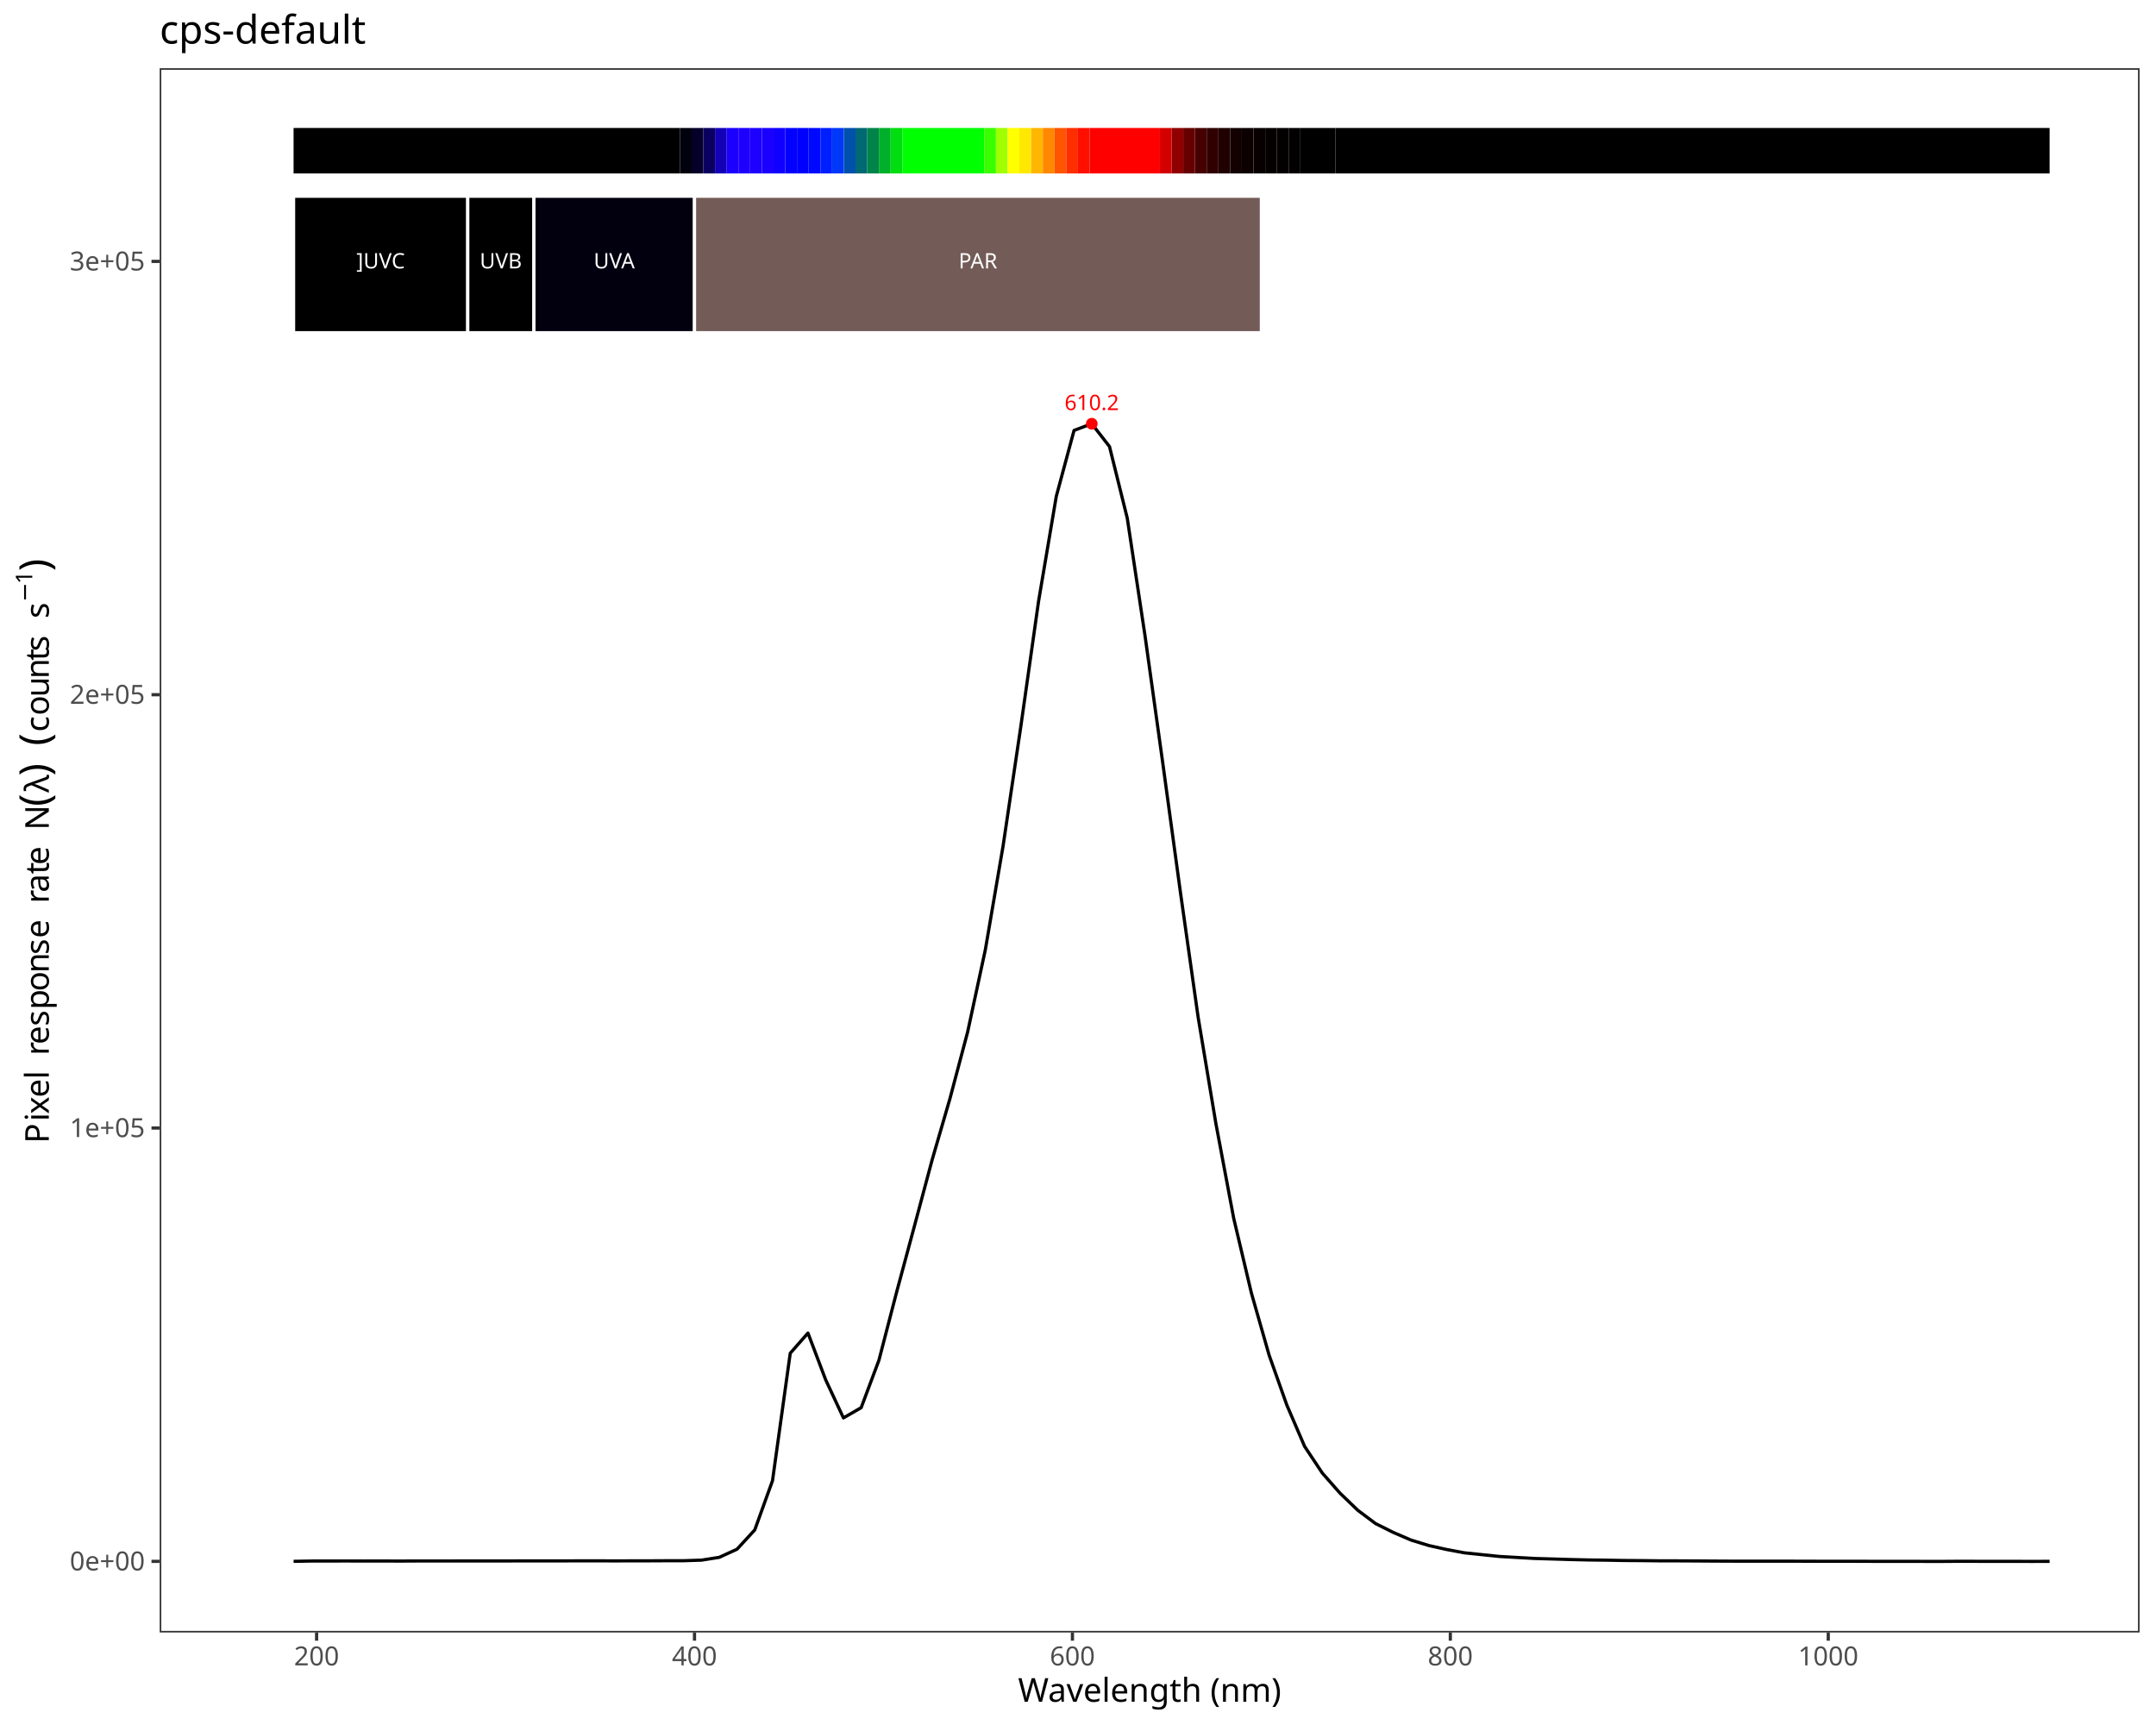
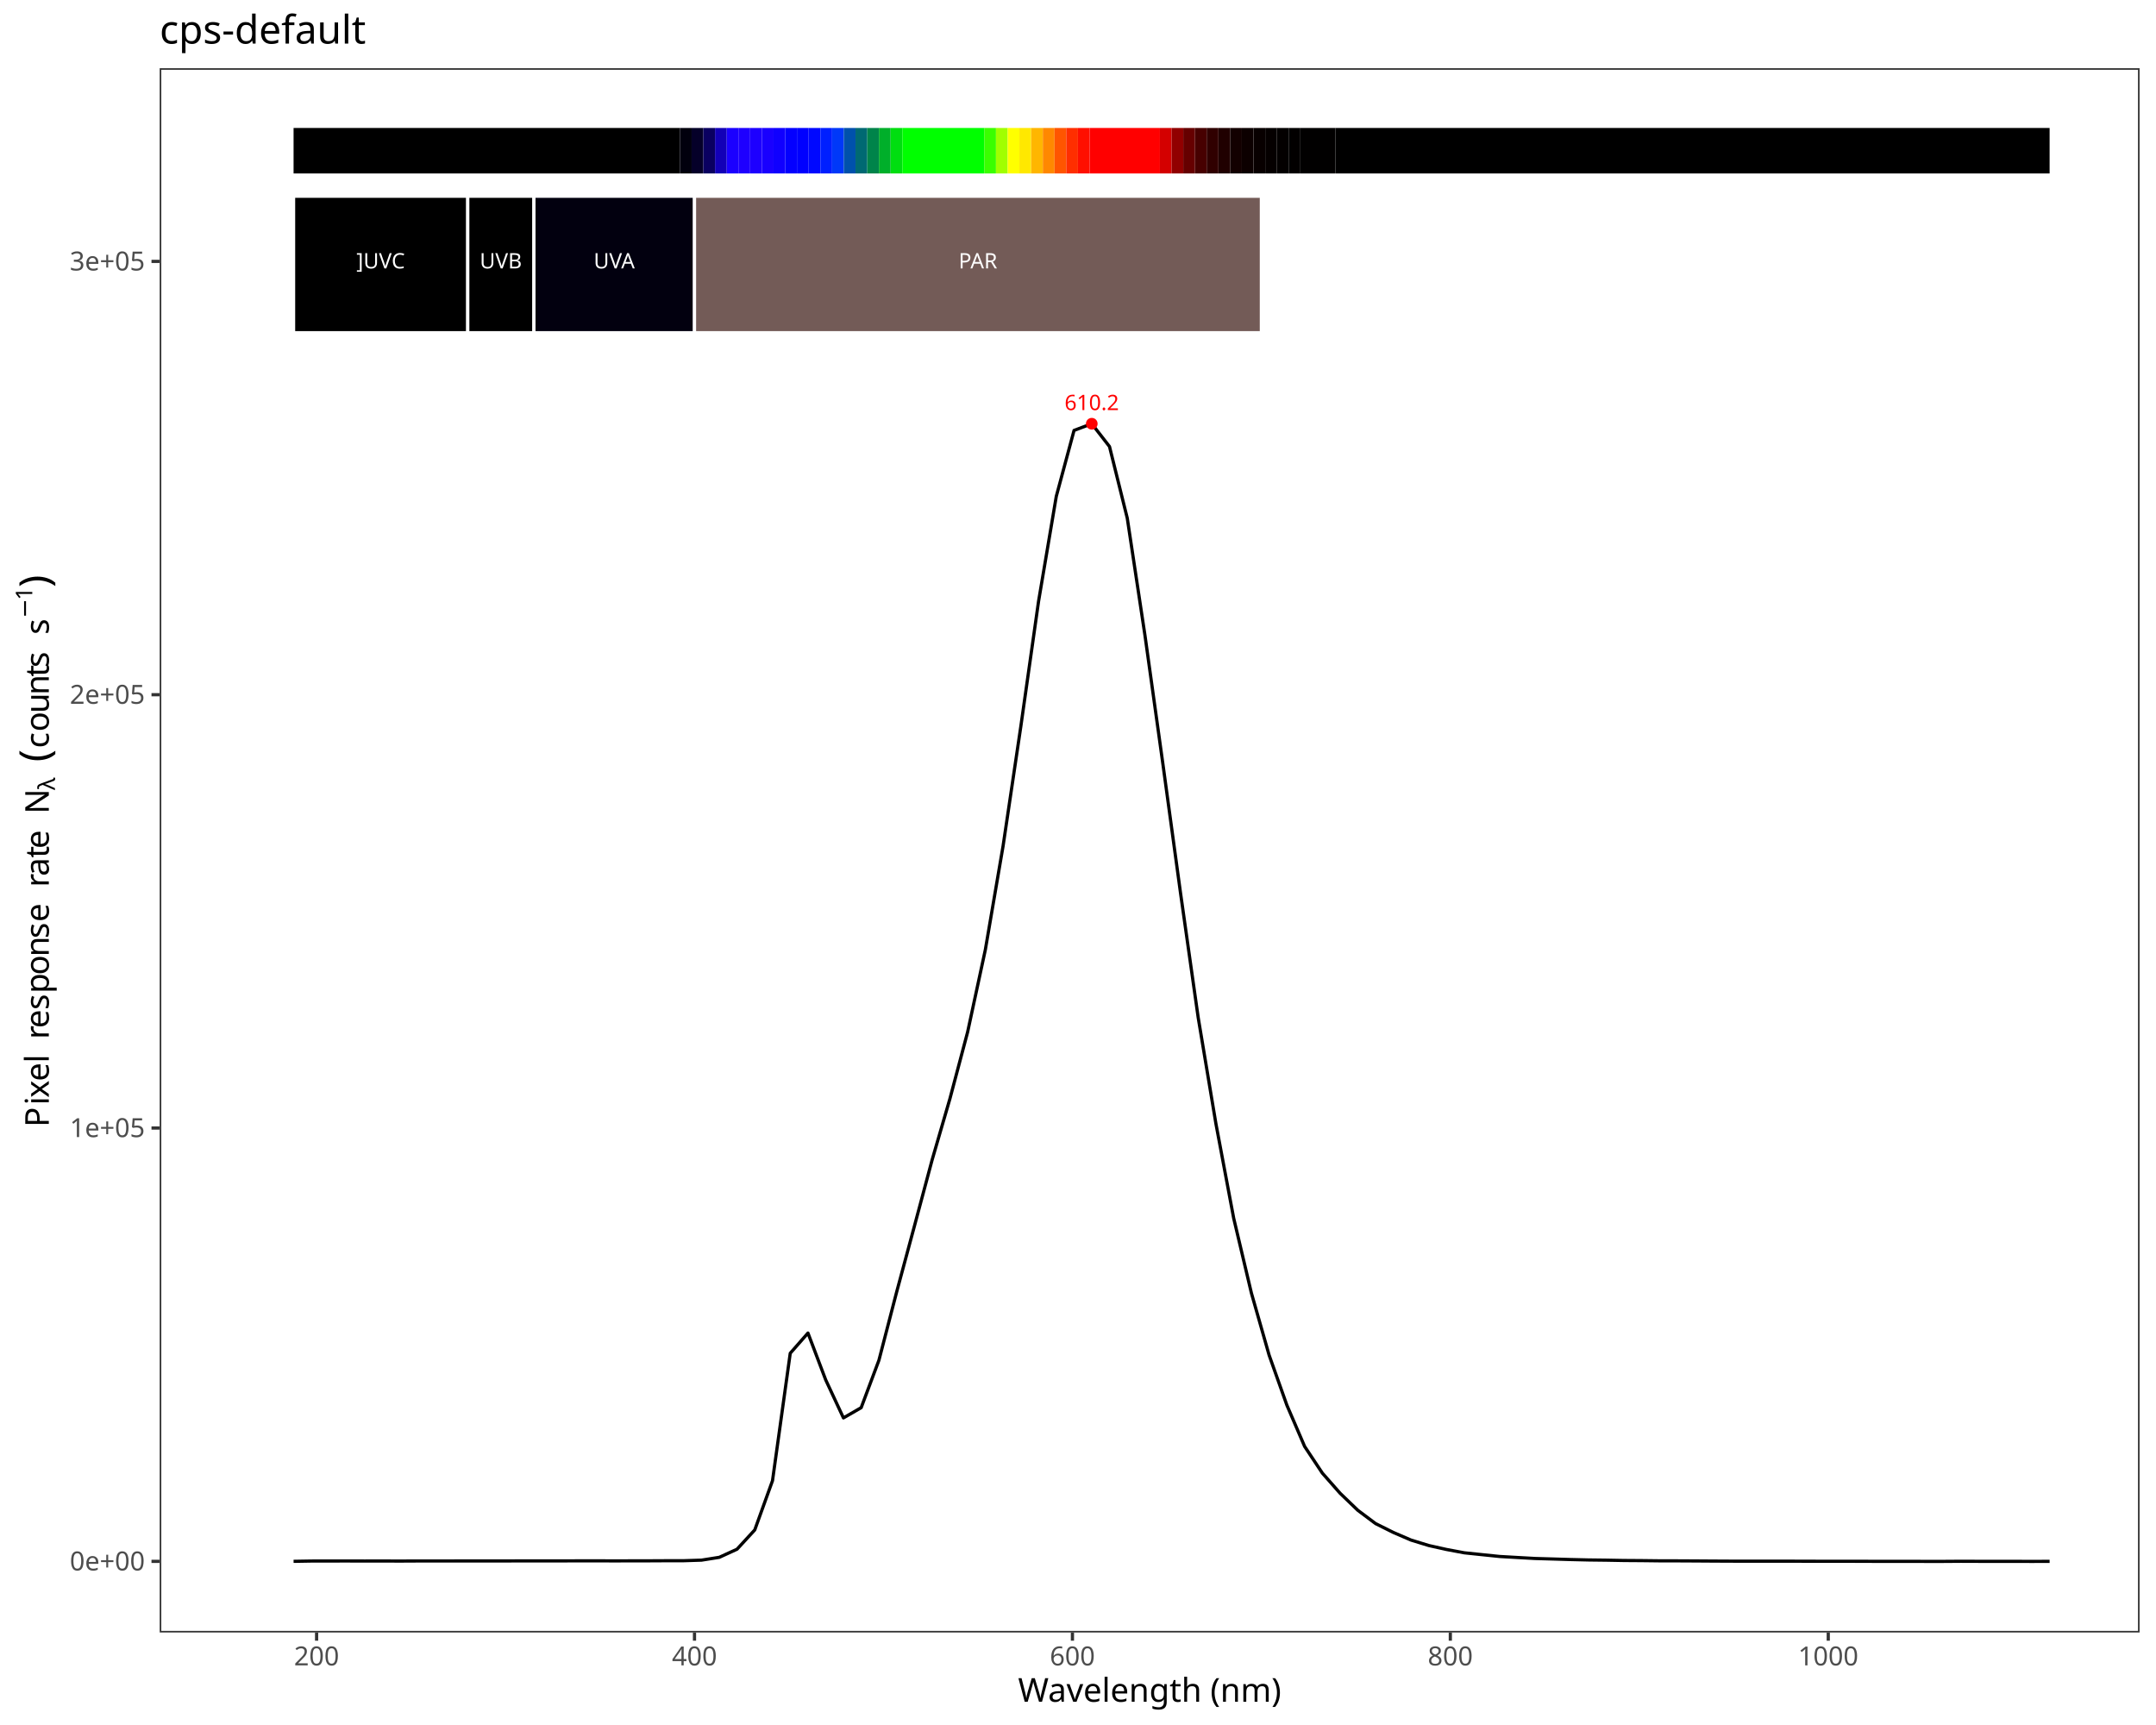
<svg xmlns="http://www.w3.org/2000/svg" class="svglite" data-engine-version="2.0" width="720.00pt" height="576.00pt" viewBox="0 0 720.00 576.00">
  <defs>
    <style type="text/css">
    .svglite line, .svglite polyline, .svglite polygon, .svglite path, .svglite rect, .svglite circle {
      fill: none;
      stroke: #000000;
      stroke-linecap: round;
      stroke-linejoin: round;
      stroke-miterlimit: 10.00;
    }
  </style>
  </defs>
  <rect width="100%" height="100%" style="stroke: none; fill: #FFFFFF;" />
  <defs>
    <clipPath id="cpMC4wMHw3MjAuMDB8MC4wMHw1NzYuMDA=">
      <rect x="0.00" y="0.00" width="720.00" height="576.00" />
    </clipPath>
  </defs>
  <g clip-path="url(#cpMC4wMHw3MjAuMDB8MC4wMHw1NzYuMDA=)">
    <rect x="0.00" y="0.00" width="720.00" height="576.00" style="stroke-width: 1.07; stroke: #FFFFFF; fill: #FFFFFF;" />
  </g>
  <defs>
    <clipPath id="cpNTMuMzN8NzE0LjUyfDIyLjc4fDU0NS4xMQ==">
      <rect x="53.33" y="22.78" width="661.19" height="522.33" />
    </clipPath>
  </defs>
  <g clip-path="url(#cpNTMuMzN8NzE0LjUyfDIyLjc4fDU0NS4xMQ==)">
    <rect x="53.33" y="22.78" width="661.19" height="522.33" style="stroke-width: 1.07; stroke: none; fill: #FFFFFF;" />
    <polyline points="98.04,521.35 103.97,521.25 109.89,521.24 115.81,521.23 121.74,521.25 127.66,521.24 133.58,521.26 139.51,521.23 145.43,521.23 151.36,521.23 157.28,521.22 163.20,521.22 169.13,521.22 175.05,521.20 180.97,521.20 186.90,521.20 192.82,521.19 198.74,521.18 204.67,521.20 210.59,521.19 216.51,521.18 222.44,521.15 228.36,521.14 234.28,520.95 240.21,520.01 246.13,517.30 252.05,510.87 257.98,494.42 263.90,451.87 269.82,445.12 275.75,460.77 281.67,473.46 287.59,470.04 293.52,454.20 299.44,431.40 305.37,409.41 311.29,387.28 317.21,366.94 323.14,344.61 329.06,317.11 334.98,282.49 340.91,242.54 346.83,200.78 352.75,165.73 358.68,143.72 364.60,141.49 370.52,149.11 376.45,173.01 382.37,212.20 388.29,254.67 394.22,298.06 400.14,339.80 406.06,375.23 411.99,406.77 417.91,431.78 423.83,452.52 429.76,469.22 435.68,482.98 441.60,491.89 447.53,498.62 453.45,504.31 459.38,508.75 465.30,511.70 471.22,514.25 477.15,516.07 483.07,517.39 488.99,518.50 494.92,519.12 500.84,519.73 506.76,520.07 512.69,520.40 518.61,520.57 524.53,520.75 530.46,520.89 536.38,520.96 542.30,521.07 548.23,521.11 554.15,521.18 560.07,521.19 566.00,521.22 571.92,521.26 577.84,521.29 583.77,521.30 589.69,521.30 595.61,521.30 601.54,521.31 607.46,521.33 613.38,521.33 619.31,521.33 625.23,521.35 631.16,521.35 637.08,521.35 643.00,521.37 648.93,521.37 654.85,521.33 660.77,521.35 666.70,521.35 672.62,521.36 678.54,521.37 684.47,521.36 " style="stroke-width: 1.07; stroke-linecap: butt;" />
    <text x="364.60" y="136.93" text-anchor="middle" style="font-size: 7.11px; fill: #FF0000; font-family: sans;" textLength="17.80px" lengthAdjust="spacingAndGlyphs">610.2</text>
    <circle cx="364.60" cy="141.49" r="1.95" style="stroke-width: 0.71; stroke: none; fill: #FF0000;" />
    <rect x="98.04" y="42.73" width="129.01" height="15.19" style="stroke-width: 1.07; stroke: none; stroke-linecap: square; stroke-linejoin: miter; fill: #000000;" />
    <rect x="227.06" y="42.73" width="3.91" height="15.19" style="stroke-width: 1.07; stroke: none; stroke-linecap: square; stroke-linejoin: miter; fill: #01000D;" />
    <rect x="230.97" y="42.73" width="3.91" height="15.19" style="stroke-width: 1.07; stroke: none; stroke-linecap: square; stroke-linejoin: miter; fill: #050029;" />
    <rect x="234.88" y="42.73" width="3.91" height="15.19" style="stroke-width: 1.07; stroke: none; stroke-linecap: square; stroke-linejoin: miter; fill: #0A0060;" />
    <rect x="238.79" y="42.73" width="3.91" height="15.19" style="stroke-width: 1.07; stroke: none; stroke-linecap: square; stroke-linejoin: miter; fill: #1300B7;" />
    <rect x="242.70" y="42.73" width="3.91" height="15.19" style="stroke-width: 1.07; stroke: none; stroke-linecap: square; stroke-linejoin: miter; fill: #1B00FF;" />
    <rect x="246.60" y="42.73" width="3.91" height="15.19" style="stroke-width: 1.07; stroke: none; stroke-linecap: square; stroke-linejoin: miter; fill: #1E00FF;" />
    <rect x="250.51" y="42.73" width="3.91" height="15.19" style="stroke-width: 1.07; stroke: none; stroke-linecap: square; stroke-linejoin: miter; fill: #1D00FF;" />
    <rect x="254.42" y="42.73" width="3.91" height="15.19" style="stroke-width: 1.07; stroke: none; stroke-linecap: square; stroke-linejoin: miter; fill: #1900FF;" />
    <rect x="258.33" y="42.73" width="3.91" height="15.19" style="stroke-width: 1.07; stroke: none; stroke-linecap: square; stroke-linejoin: miter; fill: #1000FF;" />
    <rect x="262.24" y="42.73" width="3.91" height="15.19" style="stroke-width: 1.07; stroke: none; stroke-linecap: square; stroke-linejoin: miter; fill: #0400FF;" />
    <rect x="266.15" y="42.73" width="3.91" height="15.19" style="stroke-width: 1.07; stroke: none; stroke-linecap: square; stroke-linejoin: miter; fill: #0000FF;" />
    <rect x="270.06" y="42.73" width="3.91" height="15.19" style="stroke-width: 1.07; stroke: none; stroke-linecap: square; stroke-linejoin: miter; fill: #0008FF;" />
    <rect x="273.97" y="42.73" width="3.91" height="15.19" style="stroke-width: 1.07; stroke: none; stroke-linecap: square; stroke-linejoin: miter; fill: #001FFF;" />
    <rect x="277.88" y="42.73" width="3.91" height="15.19" style="stroke-width: 1.07; stroke: none; stroke-linecap: square; stroke-linejoin: miter; fill: #0038F9;" />
    <rect x="281.79" y="42.73" width="3.91" height="15.19" style="stroke-width: 1.07; stroke: none; stroke-linecap: square; stroke-linejoin: miter; fill: #0051AC;" />
    <rect x="285.70" y="42.73" width="3.91" height="15.19" style="stroke-width: 1.07; stroke: none; stroke-linecap: square; stroke-linejoin: miter; fill: #006972;" />
    <rect x="289.61" y="42.73" width="3.91" height="15.19" style="stroke-width: 1.07; stroke: none; stroke-linecap: square; stroke-linejoin: miter; fill: #00844A;" />
    <rect x="293.52" y="42.73" width="3.91" height="15.19" style="stroke-width: 1.07; stroke: none; stroke-linecap: square; stroke-linejoin: miter; fill: #00AF2A;" />
    <rect x="297.43" y="42.73" width="3.91" height="15.19" style="stroke-width: 1.07; stroke: none; stroke-linecap: square; stroke-linejoin: miter; fill: #00DE10;" />
    <rect x="301.34" y="42.73" width="27.37" height="15.19" style="stroke-width: 1.07; stroke: none; stroke-linecap: square; stroke-linejoin: miter; fill: #00FF00;" />
    <rect x="328.70" y="42.73" width="3.91" height="15.19" style="stroke-width: 1.07; stroke: none; stroke-linecap: square; stroke-linejoin: miter; fill: #3AFF00;" />
    <rect x="332.61" y="42.73" width="3.91" height="15.19" style="stroke-width: 1.07; stroke: none; stroke-linecap: square; stroke-linejoin: miter; fill: #A0FF00;" />
    <rect x="336.52" y="42.73" width="3.91" height="15.19" style="stroke-width: 1.07; stroke: none; stroke-linecap: square; stroke-linejoin: miter; fill: #FFFF00;" />
    <rect x="340.43" y="42.73" width="3.91" height="15.19" style="stroke-width: 1.07; stroke: none; stroke-linecap: square; stroke-linejoin: miter; fill: #FFE800;" />
    <rect x="344.34" y="42.73" width="3.91" height="15.19" style="stroke-width: 1.07; stroke: none; stroke-linecap: square; stroke-linejoin: miter; fill: #FFB600;" />
    <rect x="348.25" y="42.73" width="3.91" height="15.19" style="stroke-width: 1.07; stroke: none; stroke-linecap: square; stroke-linejoin: miter; fill: #FF8800;" />
    <rect x="352.16" y="42.73" width="3.91" height="15.19" style="stroke-width: 1.07; stroke: none; stroke-linecap: square; stroke-linejoin: miter; fill: #FF5500;" />
    <rect x="356.07" y="42.73" width="3.91" height="15.19" style="stroke-width: 1.07; stroke: none; stroke-linecap: square; stroke-linejoin: miter; fill: #FF2E00;" />
    <rect x="359.98" y="42.73" width="3.91" height="15.19" style="stroke-width: 1.07; stroke: none; stroke-linecap: square; stroke-linejoin: miter; fill: #FF0F00;" />
    <rect x="363.89" y="42.73" width="23.46" height="15.19" style="stroke-width: 1.07; stroke: none; stroke-linecap: square; stroke-linejoin: miter; fill: #FF0000;" />
    <rect x="387.35" y="42.73" width="3.91" height="15.19" style="stroke-width: 1.07; stroke: none; stroke-linecap: square; stroke-linejoin: miter; fill: #D40000;" />
    <rect x="391.26" y="42.73" width="3.91" height="15.19" style="stroke-width: 1.07; stroke: none; stroke-linecap: square; stroke-linejoin: miter; fill: #910000;" />
    <rect x="395.16" y="42.73" width="3.91" height="15.19" style="stroke-width: 1.07; stroke: none; stroke-linecap: square; stroke-linejoin: miter; fill: #660000;" />
    <rect x="399.07" y="42.73" width="3.91" height="15.19" style="stroke-width: 1.07; stroke: none; stroke-linecap: square; stroke-linejoin: miter; fill: #470000;" />
    <rect x="402.98" y="42.73" width="3.91" height="15.19" style="stroke-width: 1.07; stroke: none; stroke-linecap: square; stroke-linejoin: miter; fill: #300000;" />
    <rect x="406.89" y="42.73" width="3.91" height="15.19" style="stroke-width: 1.07; stroke: none; stroke-linecap: square; stroke-linejoin: miter; fill: #200000;" />
    <rect x="410.80" y="42.73" width="3.91" height="15.19" style="stroke-width: 1.07; stroke: none; stroke-linecap: square; stroke-linejoin: miter; fill: #130000;" />
    <rect x="414.71" y="42.73" width="3.91" height="15.19" style="stroke-width: 1.07; stroke: none; stroke-linecap: square; stroke-linejoin: miter; fill: #0C0000;" />
    <rect x="418.62" y="42.73" width="3.91" height="15.19" style="stroke-width: 1.07; stroke: none; stroke-linecap: square; stroke-linejoin: miter; fill: #080000;" />
    <rect x="422.53" y="42.73" width="3.91" height="15.19" style="stroke-width: 1.07; stroke: none; stroke-linecap: square; stroke-linejoin: miter; fill: #050000;" />
    <rect x="426.44" y="42.73" width="3.91" height="15.19" style="stroke-width: 1.07; stroke: none; stroke-linecap: square; stroke-linejoin: miter; fill: #030000;" />
    <rect x="430.35" y="42.73" width="3.91" height="15.19" style="stroke-width: 1.07; stroke: none; stroke-linecap: square; stroke-linejoin: miter; fill: #020000;" />
    <rect x="434.26" y="42.73" width="11.73" height="15.19" style="stroke-width: 1.07; stroke: none; stroke-linecap: square; stroke-linejoin: miter; fill: #010000;" />
    <rect x="445.99" y="42.73" width="238.48" height="15.19" style="stroke-width: 1.07; stroke: none; stroke-linecap: square; stroke-linejoin: miter; fill: #000000;" />
    <rect x="98.04" y="65.52" width="58.17" height="45.58" style="stroke-width: 1.07; stroke: #FFFFFF; stroke-linecap: square; stroke-linejoin: miter; fill: #000000;" />
    <rect x="156.21" y="65.52" width="22.09" height="45.58" style="stroke-width: 1.07; stroke: #FFFFFF; stroke-linecap: square; stroke-linejoin: miter; fill: #000000;" />
    <rect x="178.30" y="65.52" width="53.64" height="45.58" style="stroke-width: 1.07; stroke: #FFFFFF; stroke-linecap: square; stroke-linejoin: miter; fill: #02000F;" />
    <rect x="231.93" y="65.52" width="189.31" height="45.58" style="stroke-width: 1.07; stroke: #FFFFFF; stroke-linecap: square; stroke-linejoin: miter; fill: #735B57;" />
    <text x="127.13" y="89.62" text-anchor="middle" style="font-size: 7.11px; fill: #FFFFFF; font-family: sans;" textLength="17.00px" lengthAdjust="spacingAndGlyphs">]UVC</text>
    <text x="167.25" y="89.62" text-anchor="middle" style="font-size: 7.11px; fill: #FFFFFF; font-family: sans;" textLength="14.63px" lengthAdjust="spacingAndGlyphs">UVB</text>
    <text x="205.12" y="89.62" text-anchor="middle" style="font-size: 7.11px; fill: #FFFFFF; font-family: sans;" textLength="14.63px" lengthAdjust="spacingAndGlyphs">UVA</text>
    <text x="326.59" y="89.62" text-anchor="middle" style="font-size: 7.11px; fill: #FFFFFF; font-family: sans;" textLength="14.63px" lengthAdjust="spacingAndGlyphs">PAR</text>
    <rect x="53.33" y="22.78" width="661.19" height="522.33" style="stroke-width: 1.07; stroke: #333333;" />
  </g>
  <g clip-path="url(#cpMC4wMHw3MjAuMDB8MC4wMHw1NzYuMDA=)">
    <text x="48.40" y="524.38" text-anchor="end" style="font-size: 8.80px; fill: #4D4D4D; font-family: sans;" textLength="24.72px" lengthAdjust="spacingAndGlyphs">0e+00</text>
    <text x="48.40" y="379.69" text-anchor="end" style="font-size: 8.80px; fill: #4D4D4D; font-family: sans;" textLength="24.72px" lengthAdjust="spacingAndGlyphs">1e+05</text>
    <text x="48.40" y="235.00" text-anchor="end" style="font-size: 8.80px; fill: #4D4D4D; font-family: sans;" textLength="24.72px" lengthAdjust="spacingAndGlyphs">2e+05</text>
    <text x="48.40" y="90.31" text-anchor="end" style="font-size: 8.80px; fill: #4D4D4D; font-family: sans;" textLength="24.72px" lengthAdjust="spacingAndGlyphs">3e+05</text>
    <polyline points="50.59,521.35 53.33,521.35 " style="stroke-width: 1.07; stroke: #333333; stroke-linecap: butt;" />
    <polyline points="50.59,376.66 53.33,376.66 " style="stroke-width: 1.07; stroke: #333333; stroke-linecap: butt;" />
    <polyline points="50.59,231.97 53.33,231.97 " style="stroke-width: 1.07; stroke: #333333; stroke-linecap: butt;" />
    <polyline points="50.59,87.28 53.33,87.28 " style="stroke-width: 1.07; stroke: #333333; stroke-linecap: butt;" />
    <polyline points="105.73,547.85 105.73,545.11 " style="stroke-width: 1.07; stroke: #333333; stroke-linecap: butt;" />
    <polyline points="231.93,547.85 231.93,545.11 " style="stroke-width: 1.07; stroke: #333333; stroke-linecap: butt;" />
    <polyline points="358.14,547.85 358.14,545.11 " style="stroke-width: 1.07; stroke: #333333; stroke-linecap: butt;" />
    <polyline points="484.34,547.85 484.34,545.11 " style="stroke-width: 1.07; stroke: #333333; stroke-linecap: butt;" />
    <polyline points="610.55,547.85 610.55,545.11 " style="stroke-width: 1.07; stroke: #333333; stroke-linecap: butt;" />
    <text x="105.73" y="556.10" text-anchor="middle" style="font-size: 8.80px; fill: #4D4D4D; font-family: sans;" textLength="14.68px" lengthAdjust="spacingAndGlyphs">200</text>
    <text x="231.93" y="556.10" text-anchor="middle" style="font-size: 8.80px; fill: #4D4D4D; font-family: sans;" textLength="14.68px" lengthAdjust="spacingAndGlyphs">400</text>
    <text x="358.14" y="556.10" text-anchor="middle" style="font-size: 8.80px; fill: #4D4D4D; font-family: sans;" textLength="14.68px" lengthAdjust="spacingAndGlyphs">600</text>
    <text x="484.34" y="556.10" text-anchor="middle" style="font-size: 8.80px; fill: #4D4D4D; font-family: sans;" textLength="14.68px" lengthAdjust="spacingAndGlyphs">800</text>
    <text x="610.55" y="556.10" text-anchor="middle" style="font-size: 8.80px; fill: #4D4D4D; font-family: sans;" textLength="19.58px" lengthAdjust="spacingAndGlyphs">1000</text>
    <text x="383.93" y="568.24" text-anchor="middle" style="font-size: 11.00px; font-family: sans;" textLength="83.76px" lengthAdjust="spacingAndGlyphs">Wavelength (nm)</text>
-     <text transform="translate(16.30,381.76) rotate(-90)" style="font-size: 11.00px; font-family: sans;" textLength="7.34px" lengthAdjust="spacingAndGlyphs">P</text>
-     <text transform="translate(16.30,374.42) rotate(-90)" style="font-size: 11.00px; font-family: sans;" textLength="2.44px" lengthAdjust="spacingAndGlyphs">i</text>
-     <text transform="translate(16.30,371.98) rotate(-90)" style="font-size: 11.00px; font-family: sans;" textLength="5.50px" lengthAdjust="spacingAndGlyphs">x</text>
-     <text transform="translate(16.30,366.47) rotate(-90)" style="font-size: 11.00px; font-family: sans;" textLength="6.12px" lengthAdjust="spacingAndGlyphs">e</text>
-     <text transform="translate(16.30,360.36) rotate(-90)" style="font-size: 11.00px; font-family: sans;" textLength="2.44px" lengthAdjust="spacingAndGlyphs">l</text>
-     <text transform="translate(16.30,357.91) rotate(-90)" style="font-size: 11.00px; font-family: sans;" textLength="2.75px" lengthAdjust="spacingAndGlyphs"> </text>
-     <text transform="translate(16.30,355.16) rotate(-90)" style="font-size: 11.00px; font-family: sans;" textLength="2.75px" lengthAdjust="spacingAndGlyphs"> </text>
-     <text transform="translate(16.30,352.41) rotate(-90)" style="font-size: 11.00px; font-family: sans;" textLength="3.66px" lengthAdjust="spacingAndGlyphs">r</text>
-     <text transform="translate(16.30,348.75) rotate(-90)" style="font-size: 11.00px; font-family: sans;" textLength="6.12px" lengthAdjust="spacingAndGlyphs">e</text>
-     <text transform="translate(16.30,342.63) rotate(-90)" style="font-size: 11.00px; font-family: sans;" textLength="5.50px" lengthAdjust="spacingAndGlyphs">s</text>
-     <text transform="translate(16.30,337.12) rotate(-90)" style="font-size: 11.00px; font-family: sans;" textLength="6.12px" lengthAdjust="spacingAndGlyphs">p</text>
-     <text transform="translate(16.30,331.01) rotate(-90)" style="font-size: 11.00px; font-family: sans;" textLength="6.12px" lengthAdjust="spacingAndGlyphs">o</text>
-     <text transform="translate(16.30,324.89) rotate(-90)" style="font-size: 11.00px; font-family: sans;" textLength="6.12px" lengthAdjust="spacingAndGlyphs">n</text>
-     <text transform="translate(16.30,318.77) rotate(-90)" style="font-size: 11.00px; font-family: sans;" textLength="5.50px" lengthAdjust="spacingAndGlyphs">s</text>
-     <text transform="translate(16.30,313.26) rotate(-90)" style="font-size: 11.00px; font-family: sans;" textLength="6.12px" lengthAdjust="spacingAndGlyphs">e</text>
-     <text transform="translate(16.30,307.15) rotate(-90)" style="font-size: 11.00px; font-family: sans;" textLength="2.75px" lengthAdjust="spacingAndGlyphs"> </text>
-     <text transform="translate(16.30,304.39) rotate(-90)" style="font-size: 11.00px; font-family: sans;" textLength="2.75px" lengthAdjust="spacingAndGlyphs"> </text>
-     <text transform="translate(16.30,301.64) rotate(-90)" style="font-size: 11.00px; font-family: sans;" textLength="3.66px" lengthAdjust="spacingAndGlyphs">r</text>
-     <text transform="translate(16.30,297.98) rotate(-90)" style="font-size: 11.00px; font-family: sans;" textLength="6.12px" lengthAdjust="spacingAndGlyphs">a</text>
-     <text transform="translate(16.30,291.86) rotate(-90)" style="font-size: 11.00px; font-family: sans;" textLength="3.06px" lengthAdjust="spacingAndGlyphs">t</text>
-     <text transform="translate(16.30,288.81) rotate(-90)" style="font-size: 11.00px; font-family: sans;" textLength="6.12px" lengthAdjust="spacingAndGlyphs">e</text>
-     <text transform="translate(16.30,282.69) rotate(-90)" style="font-size: 11.00px; font-family: sans;" textLength="2.75px" lengthAdjust="spacingAndGlyphs"> </text>
-     <text transform="translate(16.30,279.93) rotate(-90)" style="font-size: 11.00px; font-family: sans;" textLength="2.75px" lengthAdjust="spacingAndGlyphs"> </text>
-     <text transform="translate(16.30,277.18) rotate(-90)" style="font-size: 11.00px; font-family: sans;" textLength="7.95px" lengthAdjust="spacingAndGlyphs">N</text>
-     <text transform="translate(16.30,269.24) rotate(-90)" style="font-size: 13.75px; font-family: sans;" textLength="4.58px" lengthAdjust="spacingAndGlyphs">(</text>
-     <text transform="translate(16.30,264.66) rotate(-90)" style="font-size: 11.00px; font-family: sans;" textLength="5.60px" lengthAdjust="spacingAndGlyphs">λ</text>
-     <text transform="translate(16.30,259.05) rotate(-90)" style="font-size: 13.75px; font-family: sans;" textLength="4.57px" lengthAdjust="spacingAndGlyphs">)</text>
-     <text transform="translate(16.30,254.48) rotate(-90)" style="font-size: 11.00px; font-family: sans;" textLength="2.75px" lengthAdjust="spacingAndGlyphs"> </text>
-     <text transform="translate(16.30,251.73) rotate(-90)" style="font-size: 11.00px; font-family: sans;" textLength="2.75px" lengthAdjust="spacingAndGlyphs"> </text>
-     <text transform="translate(16.30,248.98) rotate(-90)" style="font-size: 13.75px; font-family: sans;" textLength="4.58px" lengthAdjust="spacingAndGlyphs">(</text>
-     <text transform="translate(16.30,244.40) rotate(-90)" style="font-size: 11.00px; font-family: sans;" textLength="5.50px" lengthAdjust="spacingAndGlyphs">c</text>
-     <text transform="translate(16.30,238.90) rotate(-90)" style="font-size: 11.00px; font-family: sans;" textLength="6.12px" lengthAdjust="spacingAndGlyphs">o</text>
-     <text transform="translate(16.30,232.78) rotate(-90)" style="font-size: 11.00px; font-family: sans;" textLength="6.12px" lengthAdjust="spacingAndGlyphs">u</text>
-     <text transform="translate(16.30,226.66) rotate(-90)" style="font-size: 11.00px; font-family: sans;" textLength="6.12px" lengthAdjust="spacingAndGlyphs">n</text>
-     <text transform="translate(16.30,220.54) rotate(-90)" style="font-size: 11.00px; font-family: sans;" textLength="3.06px" lengthAdjust="spacingAndGlyphs">t</text>
-     <text transform="translate(16.30,217.49) rotate(-90)" style="font-size: 11.00px; font-family: sans;" textLength="5.50px" lengthAdjust="spacingAndGlyphs">s</text>
-     <text transform="translate(16.30,211.98) rotate(-90)" style="font-size: 11.00px; font-family: sans;" textLength="2.75px" lengthAdjust="spacingAndGlyphs"> </text>
-     <text transform="translate(16.30,209.23) rotate(-90)" style="font-size: 11.00px; font-family: sans;" textLength="2.75px" lengthAdjust="spacingAndGlyphs"> </text>
-     <text transform="translate(16.30,206.48) rotate(-90)" style="font-size: 11.00px; font-family: sans;" textLength="5.50px" lengthAdjust="spacingAndGlyphs">s</text>
-     <text transform="translate(10.78,200.97) rotate(-90)" style="font-size: 7.70px; font-family: sans;" textLength="5.98px" lengthAdjust="spacingAndGlyphs">−</text>
-     <text transform="translate(10.78,194.99) rotate(-90)" style="font-size: 7.70px; font-family: sans;" textLength="4.28px" lengthAdjust="spacingAndGlyphs">1</text>
-     <text transform="translate(16.30,190.71) rotate(-90)" style="font-size: 13.75px; font-family: sans;" textLength="4.57px" lengthAdjust="spacingAndGlyphs">)</text>
+     <text transform="translate(16.30,376.34) rotate(-90)" style="font-size: 11.00px; font-family: sans;" textLength="7.34px" lengthAdjust="spacingAndGlyphs">P</text>
+     <text transform="translate(16.30,369.01) rotate(-90)" style="font-size: 11.00px; font-family: sans;" textLength="2.44px" lengthAdjust="spacingAndGlyphs">i</text>
+     <text transform="translate(16.30,366.56) rotate(-90)" style="font-size: 11.00px; font-family: sans;" textLength="5.50px" lengthAdjust="spacingAndGlyphs">x</text>
+     <text transform="translate(16.30,361.06) rotate(-90)" style="font-size: 11.00px; font-family: sans;" textLength="6.12px" lengthAdjust="spacingAndGlyphs">e</text>
+     <text transform="translate(16.30,354.94) rotate(-90)" style="font-size: 11.00px; font-family: sans;" textLength="2.44px" lengthAdjust="spacingAndGlyphs">l</text>
+     <text transform="translate(16.30,352.50) rotate(-90)" style="font-size: 11.00px; font-family: sans;" textLength="2.75px" lengthAdjust="spacingAndGlyphs"> </text>
+     <text transform="translate(16.30,349.75) rotate(-90)" style="font-size: 11.00px; font-family: sans;" textLength="2.75px" lengthAdjust="spacingAndGlyphs"> </text>
+     <text transform="translate(16.30,346.99) rotate(-90)" style="font-size: 11.00px; font-family: sans;" textLength="3.66px" lengthAdjust="spacingAndGlyphs">r</text>
+     <text transform="translate(16.30,343.33) rotate(-90)" style="font-size: 11.00px; font-family: sans;" textLength="6.12px" lengthAdjust="spacingAndGlyphs">e</text>
+     <text transform="translate(16.30,337.21) rotate(-90)" style="font-size: 11.00px; font-family: sans;" textLength="5.50px" lengthAdjust="spacingAndGlyphs">s</text>
+     <text transform="translate(16.30,331.71) rotate(-90)" style="font-size: 11.00px; font-family: sans;" textLength="6.12px" lengthAdjust="spacingAndGlyphs">p</text>
+     <text transform="translate(16.30,325.59) rotate(-90)" style="font-size: 11.00px; font-family: sans;" textLength="6.12px" lengthAdjust="spacingAndGlyphs">o</text>
+     <text transform="translate(16.30,319.47) rotate(-90)" style="font-size: 11.00px; font-family: sans;" textLength="6.12px" lengthAdjust="spacingAndGlyphs">n</text>
+     <text transform="translate(16.30,313.35) rotate(-90)" style="font-size: 11.00px; font-family: sans;" textLength="5.50px" lengthAdjust="spacingAndGlyphs">s</text>
+     <text transform="translate(16.30,307.85) rotate(-90)" style="font-size: 11.00px; font-family: sans;" textLength="6.12px" lengthAdjust="spacingAndGlyphs">e</text>
+     <text transform="translate(16.30,301.73) rotate(-90)" style="font-size: 11.00px; font-family: sans;" textLength="2.75px" lengthAdjust="spacingAndGlyphs"> </text>
+     <text transform="translate(16.30,298.98) rotate(-90)" style="font-size: 11.00px; font-family: sans;" textLength="2.75px" lengthAdjust="spacingAndGlyphs"> </text>
+     <text transform="translate(16.30,296.23) rotate(-90)" style="font-size: 11.00px; font-family: sans;" textLength="3.66px" lengthAdjust="spacingAndGlyphs">r</text>
+     <text transform="translate(16.30,292.56) rotate(-90)" style="font-size: 11.00px; font-family: sans;" textLength="6.12px" lengthAdjust="spacingAndGlyphs">a</text>
+     <text transform="translate(16.30,286.45) rotate(-90)" style="font-size: 11.00px; font-family: sans;" textLength="3.06px" lengthAdjust="spacingAndGlyphs">t</text>
+     <text transform="translate(16.30,283.39) rotate(-90)" style="font-size: 11.00px; font-family: sans;" textLength="6.12px" lengthAdjust="spacingAndGlyphs">e</text>
+     <text transform="translate(16.30,277.27) rotate(-90)" style="font-size: 11.00px; font-family: sans;" textLength="2.75px" lengthAdjust="spacingAndGlyphs"> </text>
+     <text transform="translate(16.30,274.52) rotate(-90)" style="font-size: 11.00px; font-family: sans;" textLength="2.75px" lengthAdjust="spacingAndGlyphs"> </text>
+     <text transform="translate(16.30,271.77) rotate(-90)" style="font-size: 11.00px; font-family: sans;" textLength="7.95px" lengthAdjust="spacingAndGlyphs">N</text>
+     <text transform="translate(18.34,263.82) rotate(-90)" style="font-size: 7.70px; font-family: sans;" textLength="3.92px" lengthAdjust="spacingAndGlyphs">λ</text>
+     <text transform="translate(16.30,259.90) rotate(-90)" style="font-size: 11.00px; font-family: sans;" textLength="2.75px" lengthAdjust="spacingAndGlyphs"> </text>
+     <text transform="translate(16.30,257.15) rotate(-90)" style="font-size: 11.00px; font-family: sans;" textLength="2.75px" lengthAdjust="spacingAndGlyphs"> </text>
+     <text transform="translate(16.30,254.39) rotate(-90)" style="font-size: 13.75px; font-family: sans;" textLength="4.58px" lengthAdjust="spacingAndGlyphs">(</text>
+     <text transform="translate(16.30,249.82) rotate(-90)" style="font-size: 11.00px; font-family: sans;" textLength="5.50px" lengthAdjust="spacingAndGlyphs">c</text>
+     <text transform="translate(16.30,244.31) rotate(-90)" style="font-size: 11.00px; font-family: sans;" textLength="6.12px" lengthAdjust="spacingAndGlyphs">o</text>
+     <text transform="translate(16.30,238.19) rotate(-90)" style="font-size: 11.00px; font-family: sans;" textLength="6.12px" lengthAdjust="spacingAndGlyphs">u</text>
+     <text transform="translate(16.30,232.07) rotate(-90)" style="font-size: 11.00px; font-family: sans;" textLength="6.12px" lengthAdjust="spacingAndGlyphs">n</text>
+     <text transform="translate(16.30,225.96) rotate(-90)" style="font-size: 11.00px; font-family: sans;" textLength="3.06px" lengthAdjust="spacingAndGlyphs">t</text>
+     <text transform="translate(16.30,222.90) rotate(-90)" style="font-size: 11.00px; font-family: sans;" textLength="5.50px" lengthAdjust="spacingAndGlyphs">s</text>
+     <text transform="translate(16.30,217.40) rotate(-90)" style="font-size: 11.00px; font-family: sans;" textLength="2.75px" lengthAdjust="spacingAndGlyphs"> </text>
+     <text transform="translate(16.30,214.64) rotate(-90)" style="font-size: 11.00px; font-family: sans;" textLength="2.75px" lengthAdjust="spacingAndGlyphs"> </text>
+     <text transform="translate(16.30,211.89) rotate(-90)" style="font-size: 11.00px; font-family: sans;" textLength="5.50px" lengthAdjust="spacingAndGlyphs">s</text>
+     <text transform="translate(10.78,206.39) rotate(-90)" style="font-size: 7.70px; font-family: sans;" textLength="5.98px" lengthAdjust="spacingAndGlyphs">−</text>
+     <text transform="translate(10.78,200.40) rotate(-90)" style="font-size: 7.70px; font-family: sans;" textLength="4.28px" lengthAdjust="spacingAndGlyphs">1</text>
+     <text transform="translate(16.30,196.12) rotate(-90)" style="font-size: 13.75px; font-family: sans;" textLength="4.57px" lengthAdjust="spacingAndGlyphs">)</text>
    <text x="53.33" y="14.56" style="font-size: 13.20px; font-family: sans;" textLength="64.58px" lengthAdjust="spacingAndGlyphs">cps-default</text>
  </g>
</svg>
